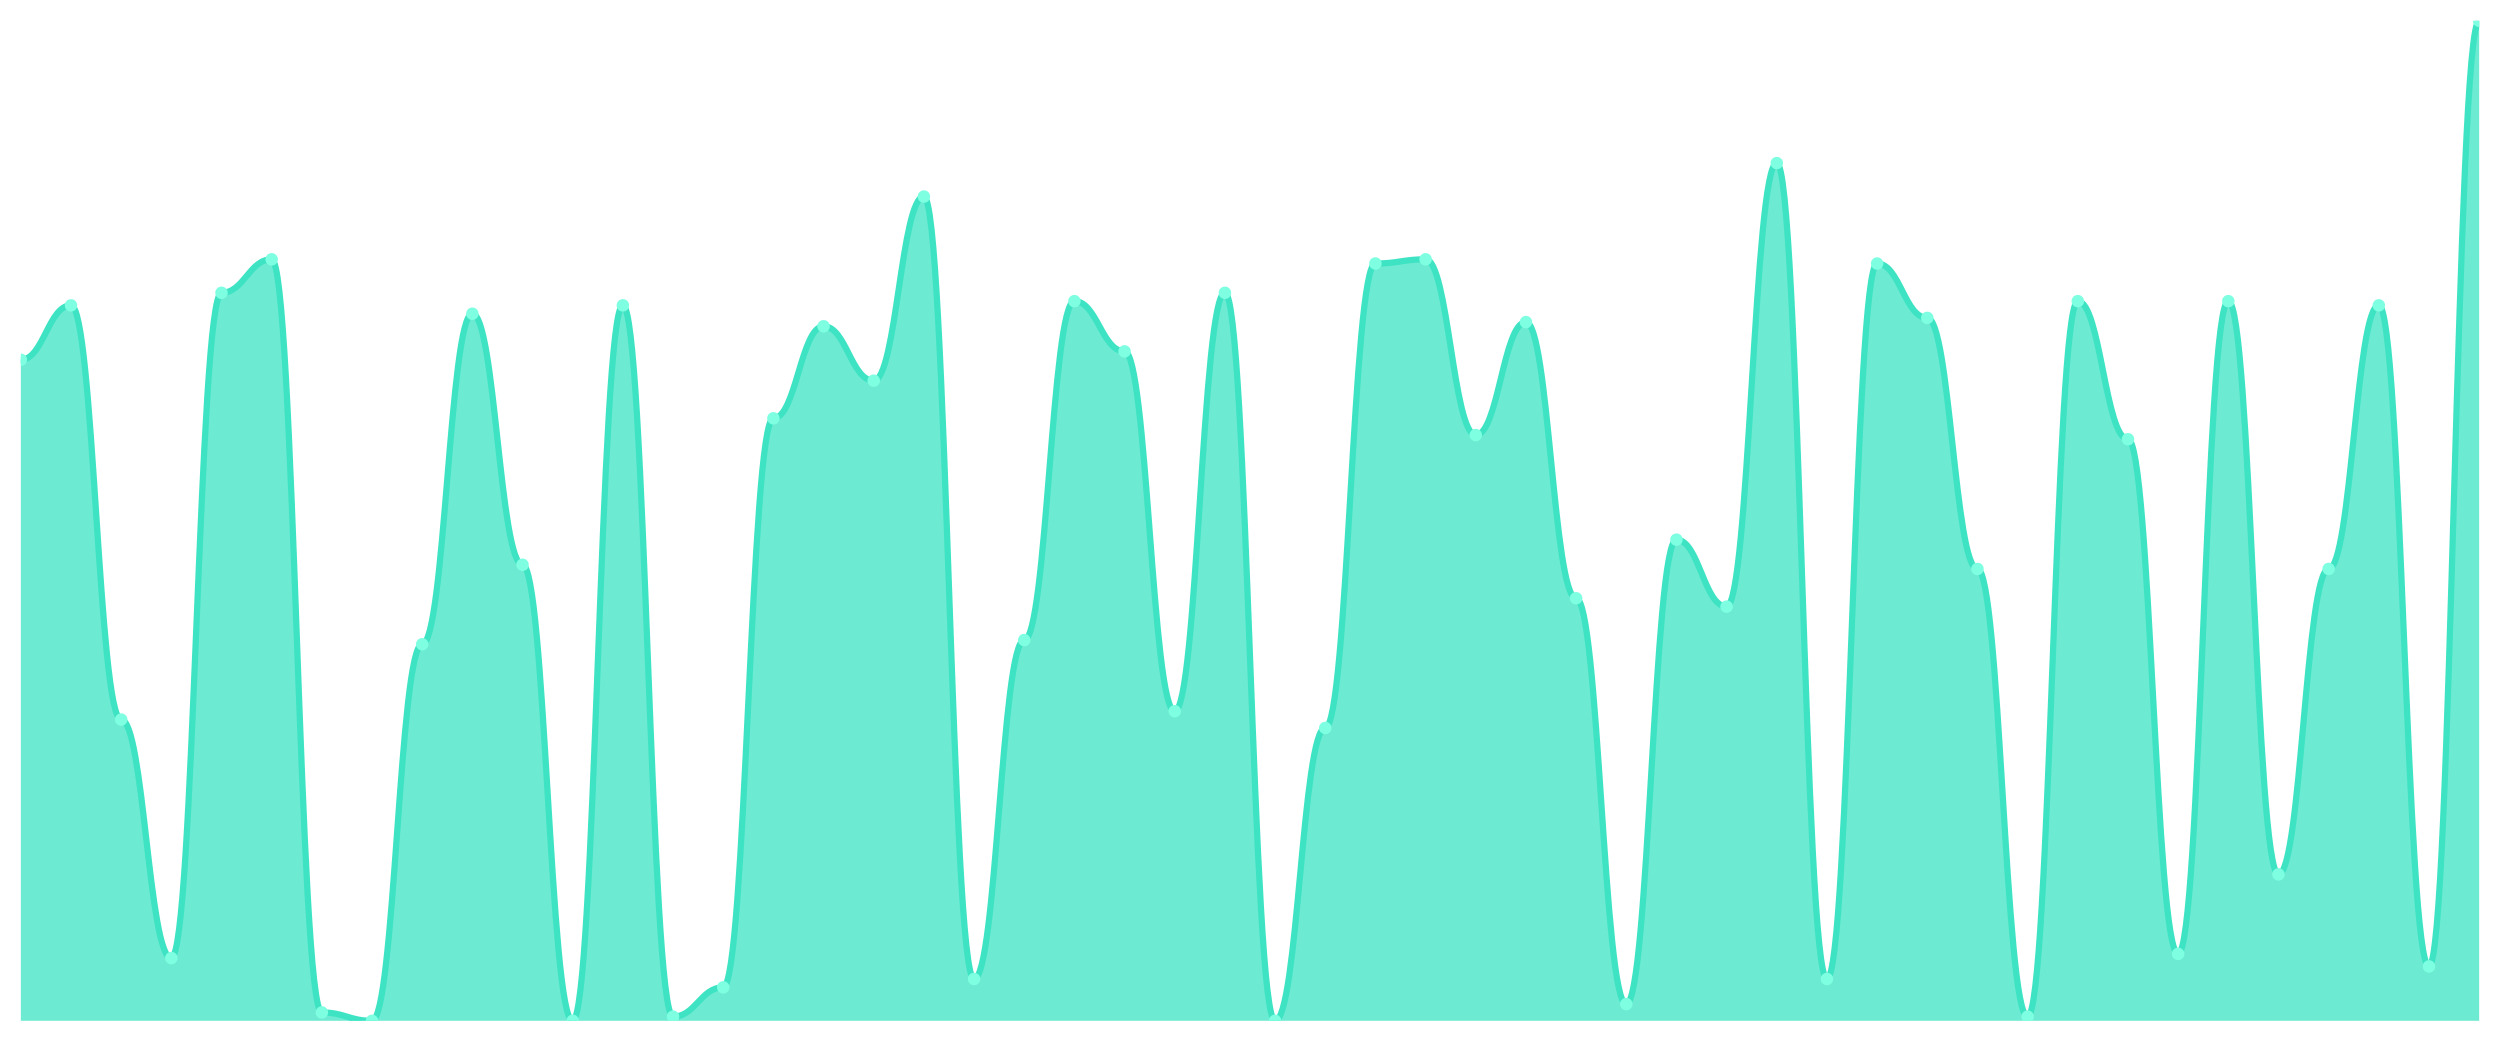
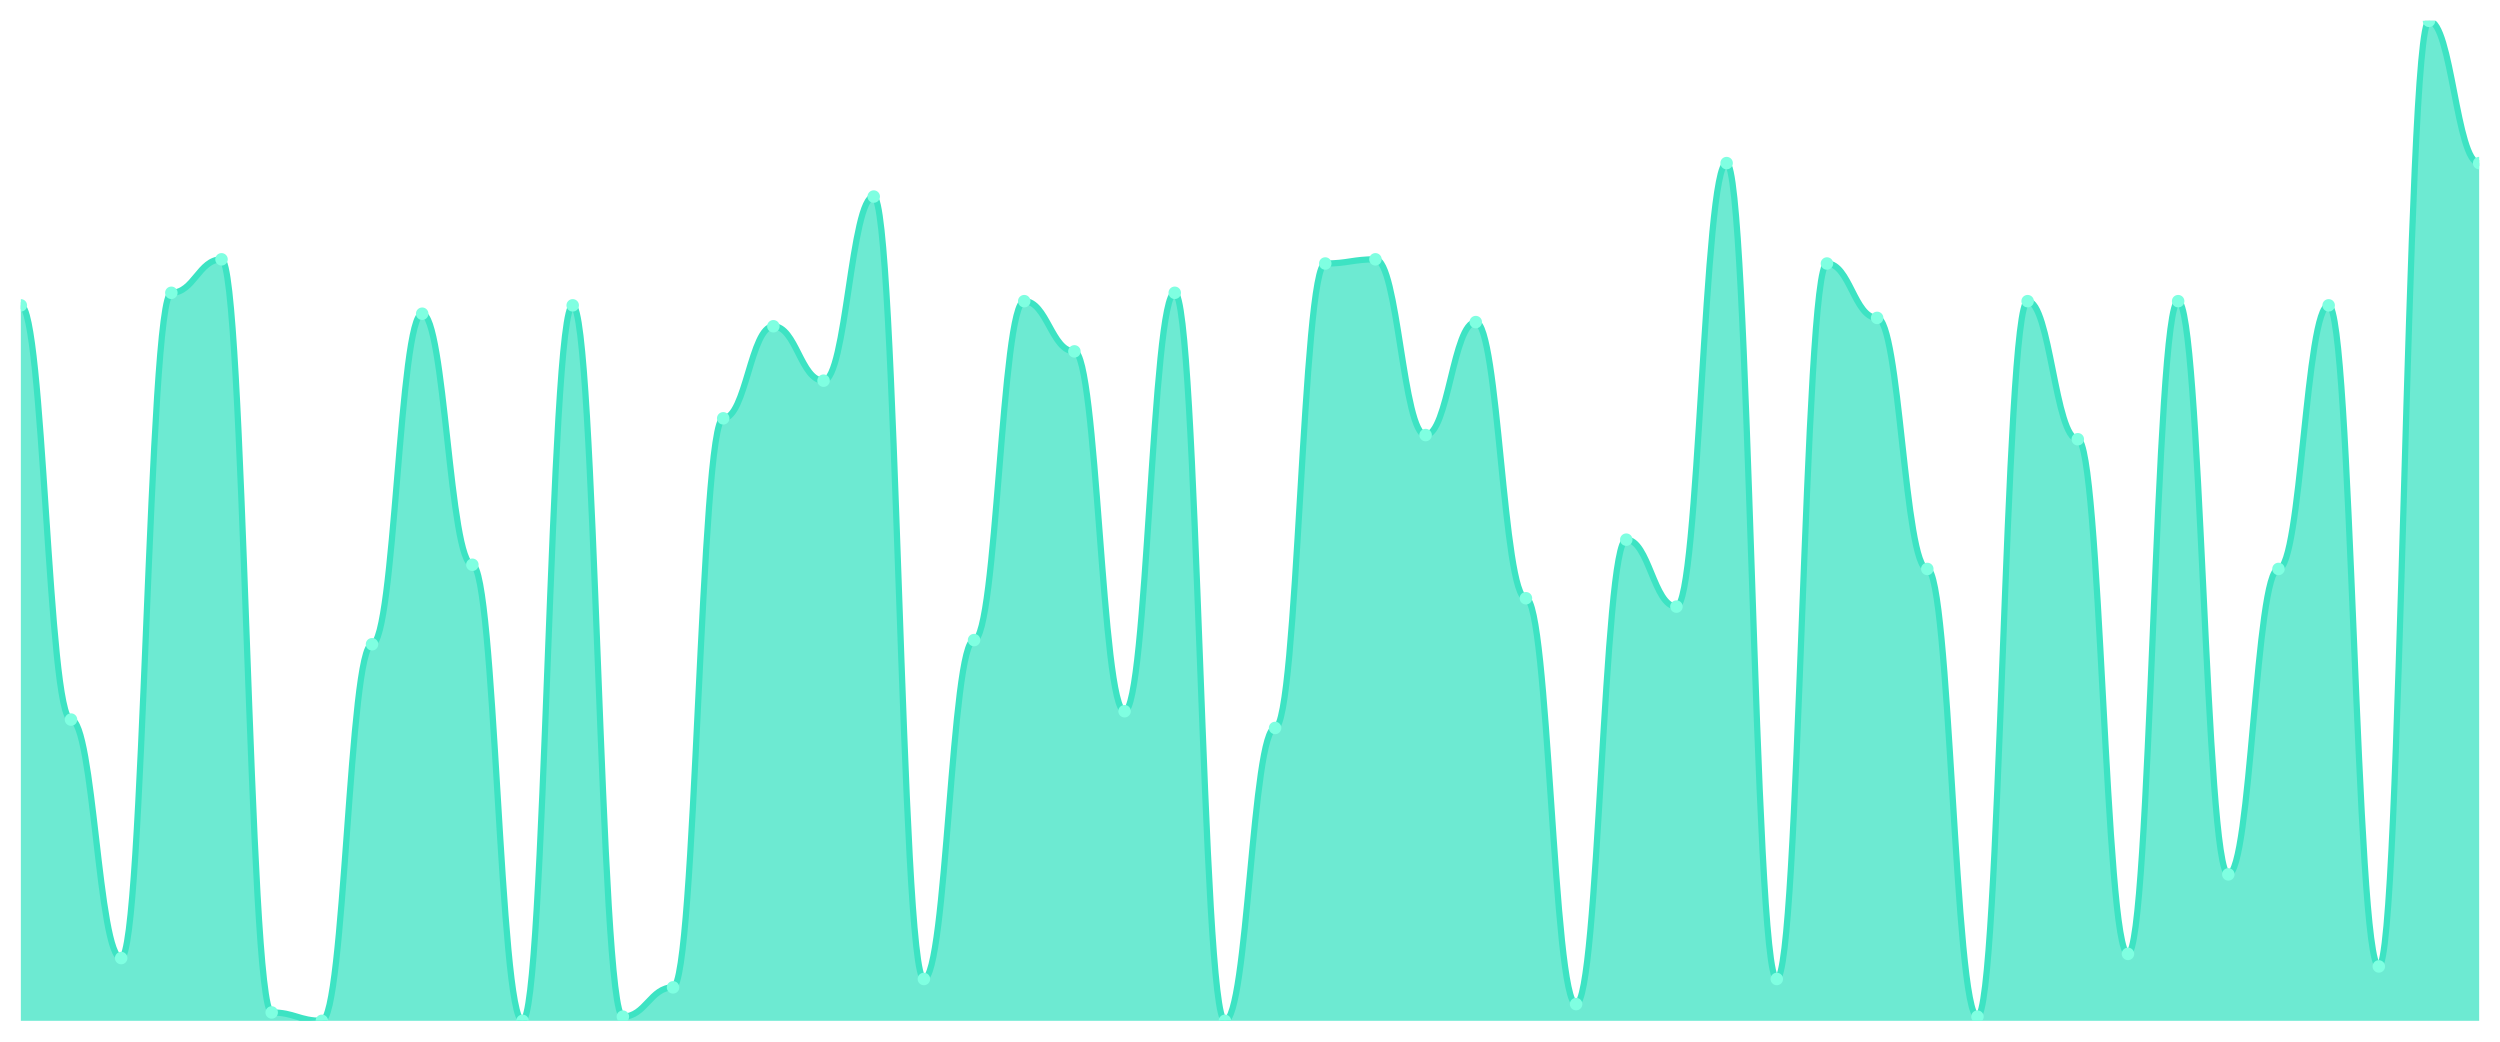
<svg xmlns="http://www.w3.org/2000/svg" viewBox="0 0 1200 500" width="1200" height="500">
  <defs>
    <clipPath id="c">
      <rect x="10" y="10" width="1180" height="480" />
    </clipPath>
  </defs>
  <rect width="1200" height="500" fill="none" />
  <g clip-path="url(#c)">
-     <path d="M 10,490 L 10,172.678 C 20.837,172.678 23.245,146.569 34.082,146.569 C 44.918,146.569 47.327,345.397 58.163,345.397 C 69,345.397 71.408,459.874 82.245,459.874 C 93.082,459.874 95.49,140.544 106.327,140.544 C 117.163,140.544 119.571,124.477 130.408,124.477 C 141.245,124.477 143.653,485.983 154.49,485.983 C 165.327,485.983 167.735,490 178.571,490 C 189.408,490 191.816,309.247 202.653,309.247 C 213.49,309.247 215.898,150.586 226.735,150.586 C 237.571,150.586 239.98,271.088 250.816,271.088 C 261.653,271.088 264.061,490 274.898,490 C 285.735,490 288.143,146.569 298.98,146.569 C 309.816,146.569 312.224,487.992 323.061,487.992 C 333.898,487.992 336.306,473.933 347.143,473.933 C 357.98,473.933 360.388,200.795 371.224,200.795 C 382.061,200.795 384.469,156.611 395.306,156.611 C 406.143,156.611 408.551,182.72 419.388,182.72 C 430.224,182.72 432.633,94.351 443.469,94.351 C 454.306,94.351 456.714,469.916 467.551,469.916 C 478.388,469.916 480.796,307.238 491.633,307.238 C 502.469,307.238 504.878,144.561 515.714,144.561 C 526.551,144.561 528.959,168.661 539.796,168.661 C 550.633,168.661 553.041,341.381 563.878,341.381 C 574.714,341.381 577.122,140.544 587.959,140.544 C 598.796,140.544 601.204,490 612.041,490 C 622.878,490 625.286,349.414 636.122,349.414 C 646.959,349.414 649.367,126.485 660.204,126.485 C 671.041,126.485 673.449,124.477 684.286,124.477 C 695.122,124.477 697.531,208.828 708.367,208.828 C 719.204,208.828 721.612,154.603 732.449,154.603 C 743.286,154.603 745.694,287.155 756.531,287.155 C 767.367,287.155 769.776,481.967 780.612,481.967 C 791.449,481.967 793.857,259.038 804.694,259.038 C 815.531,259.038 817.939,291.172 828.776,291.172 C 839.612,291.172 842.02,78.285 852.857,78.285 C 863.694,78.285 866.102,469.916 876.939,469.916 C 887.776,469.916 890.184,126.485 901.02,126.485 C 911.857,126.485 914.265,152.594 925.102,152.594 C 935.939,152.594 938.347,273.096 949.184,273.096 C 960.02,273.096 962.429,487.992 973.265,487.992 C 984.102,487.992 986.51,144.561 997.347,144.561 C 1008.184,144.561 1010.592,210.837 1021.429,210.837 C 1032.265,210.837 1034.673,457.866 1045.51,457.866 C 1056.347,457.866 1058.755,144.561 1069.592,144.561 C 1080.429,144.561 1082.837,419.707 1093.673,419.707 C 1104.51,419.707 1106.918,273.096 1117.755,273.096 C 1128.592,273.096 1131,146.569 1141.837,146.569 C 1152.673,146.569 1155.082,463.891 1165.918,463.891 C 1176.755,463.891 1179.163,10 1190,10 L 1190,490 Z" fill="rgba(61,227,195,0.75)" />
-     <path d="M 10,172.678 C 20.837,172.678 23.245,146.569 34.082,146.569 C 44.918,146.569 47.327,345.397 58.163,345.397 C 69,345.397 71.408,459.874 82.245,459.874 C 93.082,459.874 95.49,140.544 106.327,140.544 C 117.163,140.544 119.571,124.477 130.408,124.477 C 141.245,124.477 143.653,485.983 154.49,485.983 C 165.327,485.983 167.735,490 178.571,490 C 189.408,490 191.816,309.247 202.653,309.247 C 213.49,309.247 215.898,150.586 226.735,150.586 C 237.571,150.586 239.98,271.088 250.816,271.088 C 261.653,271.088 264.061,490 274.898,490 C 285.735,490 288.143,146.569 298.98,146.569 C 309.816,146.569 312.224,487.992 323.061,487.992 C 333.898,487.992 336.306,473.933 347.143,473.933 C 357.98,473.933 360.388,200.795 371.224,200.795 C 382.061,200.795 384.469,156.611 395.306,156.611 C 406.143,156.611 408.551,182.72 419.388,182.72 C 430.224,182.72 432.633,94.351 443.469,94.351 C 454.306,94.351 456.714,469.916 467.551,469.916 C 478.388,469.916 480.796,307.238 491.633,307.238 C 502.469,307.238 504.878,144.561 515.714,144.561 C 526.551,144.561 528.959,168.661 539.796,168.661 C 550.633,168.661 553.041,341.381 563.878,341.381 C 574.714,341.381 577.122,140.544 587.959,140.544 C 598.796,140.544 601.204,490 612.041,490 C 622.878,490 625.286,349.414 636.122,349.414 C 646.959,349.414 649.367,126.485 660.204,126.485 C 671.041,126.485 673.449,124.477 684.286,124.477 C 695.122,124.477 697.531,208.828 708.367,208.828 C 719.204,208.828 721.612,154.603 732.449,154.603 C 743.286,154.603 745.694,287.155 756.531,287.155 C 767.367,287.155 769.776,481.967 780.612,481.967 C 791.449,481.967 793.857,259.038 804.694,259.038 C 815.531,259.038 817.939,291.172 828.776,291.172 C 839.612,291.172 842.02,78.285 852.857,78.285 C 863.694,78.285 866.102,469.916 876.939,469.916 C 887.776,469.916 890.184,126.485 901.02,126.485 C 911.857,126.485 914.265,152.594 925.102,152.594 C 935.939,152.594 938.347,273.096 949.184,273.096 C 960.02,273.096 962.429,487.992 973.265,487.992 C 984.102,487.992 986.51,144.561 997.347,144.561 C 1008.184,144.561 1010.592,210.837 1021.429,210.837 C 1032.265,210.837 1034.673,457.866 1045.51,457.866 C 1056.347,457.866 1058.755,144.561 1069.592,144.561 C 1080.429,144.561 1082.837,419.707 1093.673,419.707 C 1104.51,419.707 1106.918,273.096 1117.755,273.096 C 1128.592,273.096 1131,146.569 1141.837,146.569 C 1152.673,146.569 1155.082,463.891 1165.918,463.891 C 1176.755,463.891 1179.163,10 1190,10" fill="none" stroke="#3de3c3" stroke-width="3" stroke-linecap="round" stroke-linejoin="round" />
-     <circle cx="10" cy="172.678" r="3" fill="#7fffe1" />
-     <circle cx="34.082" cy="146.569" r="3" fill="#7fffe1" />
-     <circle cx="58.163" cy="345.397" r="3" fill="#7fffe1" />
-     <circle cx="82.245" cy="459.874" r="3" fill="#7fffe1" />
-     <circle cx="106.327" cy="140.544" r="3" fill="#7fffe1" />
-     <circle cx="130.408" cy="124.477" r="3" fill="#7fffe1" />
-     <circle cx="154.49" cy="485.983" r="3" fill="#7fffe1" />
-     <circle cx="178.571" cy="490" r="3" fill="#7fffe1" />
-     <circle cx="202.653" cy="309.247" r="3" fill="#7fffe1" />
-     <circle cx="226.735" cy="150.586" r="3" fill="#7fffe1" />
-     <circle cx="250.816" cy="271.088" r="3" fill="#7fffe1" />
-     <circle cx="274.898" cy="490" r="3" fill="#7fffe1" />
-     <circle cx="298.98" cy="146.569" r="3" fill="#7fffe1" />
-     <circle cx="323.061" cy="487.992" r="3" fill="#7fffe1" />
-     <circle cx="347.143" cy="473.933" r="3" fill="#7fffe1" />
-     <circle cx="371.224" cy="200.795" r="3" fill="#7fffe1" />
-     <circle cx="395.306" cy="156.611" r="3" fill="#7fffe1" />
-     <circle cx="419.388" cy="182.72" r="3" fill="#7fffe1" />
-     <circle cx="443.469" cy="94.351" r="3" fill="#7fffe1" />
-     <circle cx="467.551" cy="469.916" r="3" fill="#7fffe1" />
-     <circle cx="491.633" cy="307.238" r="3" fill="#7fffe1" />
-     <circle cx="515.714" cy="144.561" r="3" fill="#7fffe1" />
-     <circle cx="539.796" cy="168.661" r="3" fill="#7fffe1" />
-     <circle cx="563.878" cy="341.381" r="3" fill="#7fffe1" />
-     <circle cx="587.959" cy="140.544" r="3" fill="#7fffe1" />
-     <circle cx="612.041" cy="490" r="3" fill="#7fffe1" />
-     <circle cx="636.122" cy="349.414" r="3" fill="#7fffe1" />
-     <circle cx="660.204" cy="126.485" r="3" fill="#7fffe1" />
-     <circle cx="684.286" cy="124.477" r="3" fill="#7fffe1" />
-     <circle cx="708.367" cy="208.828" r="3" fill="#7fffe1" />
-     <circle cx="732.449" cy="154.603" r="3" fill="#7fffe1" />
-     <circle cx="756.531" cy="287.155" r="3" fill="#7fffe1" />
-     <circle cx="780.612" cy="481.967" r="3" fill="#7fffe1" />
-     <circle cx="804.694" cy="259.038" r="3" fill="#7fffe1" />
-     <circle cx="828.776" cy="291.172" r="3" fill="#7fffe1" />
-     <circle cx="852.857" cy="78.285" r="3" fill="#7fffe1" />
-     <circle cx="876.939" cy="469.916" r="3" fill="#7fffe1" />
-     <circle cx="901.02" cy="126.485" r="3" fill="#7fffe1" />
-     <circle cx="925.102" cy="152.594" r="3" fill="#7fffe1" />
-     <circle cx="949.184" cy="273.096" r="3" fill="#7fffe1" />
-     <circle cx="973.265" cy="487.992" r="3" fill="#7fffe1" />
-     <circle cx="997.347" cy="144.561" r="3" fill="#7fffe1" />
-     <circle cx="1021.429" cy="210.837" r="3" fill="#7fffe1" />
-     <circle cx="1045.51" cy="457.866" r="3" fill="#7fffe1" />
-     <circle cx="1069.592" cy="144.561" r="3" fill="#7fffe1" />
-     <circle cx="1093.673" cy="419.707" r="3" fill="#7fffe1" />
-     <circle cx="1117.755" cy="273.096" r="3" fill="#7fffe1" />
-     <circle cx="1141.837" cy="146.569" r="3" fill="#7fffe1" />
-     <circle cx="1165.918" cy="463.891" r="3" fill="#7fffe1" />
-     <circle cx="1190" cy="10" r="3" fill="#7fffe1" />
+     <path d="M 10,490 L 10,146.569 C 20.837,146.569 23.245,345.397 34.082,345.397 C 44.918,345.397 47.327,459.874 58.163,459.874 C 69,459.874 71.408,140.544 82.245,140.544 C 93.082,140.544 95.49,124.477 106.327,124.477 C 117.163,124.477 119.571,485.983 130.408,485.983 C 141.245,485.983 143.653,490 154.49,490 C 165.327,490 167.735,309.247 178.571,309.247 C 189.408,309.247 191.816,150.586 202.653,150.586 C 213.49,150.586 215.898,271.088 226.735,271.088 C 237.571,271.088 239.98,490 250.816,490 C 261.653,490 264.061,146.569 274.898,146.569 C 285.735,146.569 288.143,487.992 298.98,487.992 C 309.816,487.992 312.224,473.933 323.061,473.933 C 333.898,473.933 336.306,200.795 347.143,200.795 C 357.98,200.795 360.388,156.611 371.224,156.611 C 382.061,156.611 384.469,182.72 395.306,182.72 C 406.143,182.72 408.551,94.351 419.388,94.351 C 430.224,94.351 432.633,469.916 443.469,469.916 C 454.306,469.916 456.714,307.238 467.551,307.238 C 478.388,307.238 480.796,144.561 491.633,144.561 C 502.469,144.561 504.878,168.661 515.714,168.661 C 526.551,168.661 528.959,341.381 539.796,341.381 C 550.633,341.381 553.041,140.544 563.878,140.544 C 574.714,140.544 577.122,490 587.959,490 C 598.796,490 601.204,349.414 612.041,349.414 C 622.878,349.414 625.286,126.485 636.122,126.485 C 646.959,126.485 649.367,124.477 660.204,124.477 C 671.041,124.477 673.449,208.828 684.286,208.828 C 695.122,208.828 697.531,154.603 708.367,154.603 C 719.204,154.603 721.612,287.155 732.449,287.155 C 743.286,287.155 745.694,481.967 756.531,481.967 C 767.367,481.967 769.776,259.038 780.612,259.038 C 791.449,259.038 793.857,291.172 804.694,291.172 C 815.531,291.172 817.939,78.285 828.776,78.285 C 839.612,78.285 842.02,469.916 852.857,469.916 C 863.694,469.916 866.102,126.485 876.939,126.485 C 887.776,126.485 890.184,152.594 901.02,152.594 C 911.857,152.594 914.265,273.096 925.102,273.096 C 935.939,273.096 938.347,487.992 949.184,487.992 C 960.02,487.992 962.429,144.561 973.265,144.561 C 984.102,144.561 986.51,210.837 997.347,210.837 C 1008.184,210.837 1010.592,457.866 1021.429,457.866 C 1032.265,457.866 1034.673,144.561 1045.51,144.561 C 1056.347,144.561 1058.755,419.707 1069.592,419.707 C 1080.429,419.707 1082.837,273.096 1093.673,273.096 C 1104.51,273.096 1106.918,146.569 1117.755,146.569 C 1128.592,146.569 1131,463.891 1141.837,463.891 C 1152.673,463.891 1155.082,10 1165.918,10 C 1176.755,10 1179.163,78.285 1190,78.285 L 1190,490 Z" fill="rgba(61,227,195,0.75)" />
+     <path d="M 10,146.569 C 20.837,146.569 23.245,345.397 34.082,345.397 C 44.918,345.397 47.327,459.874 58.163,459.874 C 69,459.874 71.408,140.544 82.245,140.544 C 93.082,140.544 95.49,124.477 106.327,124.477 C 117.163,124.477 119.571,485.983 130.408,485.983 C 141.245,485.983 143.653,490 154.49,490 C 165.327,490 167.735,309.247 178.571,309.247 C 189.408,309.247 191.816,150.586 202.653,150.586 C 213.49,150.586 215.898,271.088 226.735,271.088 C 237.571,271.088 239.98,490 250.816,490 C 261.653,490 264.061,146.569 274.898,146.569 C 285.735,146.569 288.143,487.992 298.98,487.992 C 309.816,487.992 312.224,473.933 323.061,473.933 C 333.898,473.933 336.306,200.795 347.143,200.795 C 357.98,200.795 360.388,156.611 371.224,156.611 C 382.061,156.611 384.469,182.72 395.306,182.72 C 406.143,182.72 408.551,94.351 419.388,94.351 C 430.224,94.351 432.633,469.916 443.469,469.916 C 454.306,469.916 456.714,307.238 467.551,307.238 C 478.388,307.238 480.796,144.561 491.633,144.561 C 502.469,144.561 504.878,168.661 515.714,168.661 C 526.551,168.661 528.959,341.381 539.796,341.381 C 550.633,341.381 553.041,140.544 563.878,140.544 C 574.714,140.544 577.122,490 587.959,490 C 598.796,490 601.204,349.414 612.041,349.414 C 622.878,349.414 625.286,126.485 636.122,126.485 C 646.959,126.485 649.367,124.477 660.204,124.477 C 671.041,124.477 673.449,208.828 684.286,208.828 C 695.122,208.828 697.531,154.603 708.367,154.603 C 719.204,154.603 721.612,287.155 732.449,287.155 C 743.286,287.155 745.694,481.967 756.531,481.967 C 767.367,481.967 769.776,259.038 780.612,259.038 C 791.449,259.038 793.857,291.172 804.694,291.172 C 815.531,291.172 817.939,78.285 828.776,78.285 C 839.612,78.285 842.02,469.916 852.857,469.916 C 863.694,469.916 866.102,126.485 876.939,126.485 C 887.776,126.485 890.184,152.594 901.02,152.594 C 911.857,152.594 914.265,273.096 925.102,273.096 C 935.939,273.096 938.347,487.992 949.184,487.992 C 960.02,487.992 962.429,144.561 973.265,144.561 C 984.102,144.561 986.51,210.837 997.347,210.837 C 1008.184,210.837 1010.592,457.866 1021.429,457.866 C 1032.265,457.866 1034.673,144.561 1045.51,144.561 C 1056.347,144.561 1058.755,419.707 1069.592,419.707 C 1080.429,419.707 1082.837,273.096 1093.673,273.096 C 1104.51,273.096 1106.918,146.569 1117.755,146.569 C 1128.592,146.569 1131,463.891 1141.837,463.891 C 1152.673,463.891 1155.082,10 1165.918,10 C 1176.755,10 1179.163,78.285 1190,78.285" fill="none" stroke="#3de3c3" stroke-width="3" stroke-linecap="round" stroke-linejoin="round" />
+     <circle cx="10" cy="146.569" r="3" fill="#7fffe1" />
+     <circle cx="34.082" cy="345.397" r="3" fill="#7fffe1" />
+     <circle cx="58.163" cy="459.874" r="3" fill="#7fffe1" />
+     <circle cx="82.245" cy="140.544" r="3" fill="#7fffe1" />
+     <circle cx="106.327" cy="124.477" r="3" fill="#7fffe1" />
+     <circle cx="130.408" cy="485.983" r="3" fill="#7fffe1" />
+     <circle cx="154.49" cy="490" r="3" fill="#7fffe1" />
+     <circle cx="178.571" cy="309.247" r="3" fill="#7fffe1" />
+     <circle cx="202.653" cy="150.586" r="3" fill="#7fffe1" />
+     <circle cx="226.735" cy="271.088" r="3" fill="#7fffe1" />
+     <circle cx="250.816" cy="490" r="3" fill="#7fffe1" />
+     <circle cx="274.898" cy="146.569" r="3" fill="#7fffe1" />
+     <circle cx="298.98" cy="487.992" r="3" fill="#7fffe1" />
+     <circle cx="323.061" cy="473.933" r="3" fill="#7fffe1" />
+     <circle cx="347.143" cy="200.795" r="3" fill="#7fffe1" />
+     <circle cx="371.224" cy="156.611" r="3" fill="#7fffe1" />
+     <circle cx="395.306" cy="182.72" r="3" fill="#7fffe1" />
+     <circle cx="419.388" cy="94.351" r="3" fill="#7fffe1" />
+     <circle cx="443.469" cy="469.916" r="3" fill="#7fffe1" />
+     <circle cx="467.551" cy="307.238" r="3" fill="#7fffe1" />
+     <circle cx="491.633" cy="144.561" r="3" fill="#7fffe1" />
+     <circle cx="515.714" cy="168.661" r="3" fill="#7fffe1" />
+     <circle cx="539.796" cy="341.381" r="3" fill="#7fffe1" />
+     <circle cx="563.878" cy="140.544" r="3" fill="#7fffe1" />
+     <circle cx="587.959" cy="490" r="3" fill="#7fffe1" />
+     <circle cx="612.041" cy="349.414" r="3" fill="#7fffe1" />
+     <circle cx="636.122" cy="126.485" r="3" fill="#7fffe1" />
+     <circle cx="660.204" cy="124.477" r="3" fill="#7fffe1" />
+     <circle cx="684.286" cy="208.828" r="3" fill="#7fffe1" />
+     <circle cx="708.367" cy="154.603" r="3" fill="#7fffe1" />
+     <circle cx="732.449" cy="287.155" r="3" fill="#7fffe1" />
+     <circle cx="756.531" cy="481.967" r="3" fill="#7fffe1" />
+     <circle cx="780.612" cy="259.038" r="3" fill="#7fffe1" />
+     <circle cx="804.694" cy="291.172" r="3" fill="#7fffe1" />
+     <circle cx="828.776" cy="78.285" r="3" fill="#7fffe1" />
+     <circle cx="852.857" cy="469.916" r="3" fill="#7fffe1" />
+     <circle cx="876.939" cy="126.485" r="3" fill="#7fffe1" />
+     <circle cx="901.02" cy="152.594" r="3" fill="#7fffe1" />
+     <circle cx="925.102" cy="273.096" r="3" fill="#7fffe1" />
+     <circle cx="949.184" cy="487.992" r="3" fill="#7fffe1" />
+     <circle cx="973.265" cy="144.561" r="3" fill="#7fffe1" />
+     <circle cx="997.347" cy="210.837" r="3" fill="#7fffe1" />
+     <circle cx="1021.429" cy="457.866" r="3" fill="#7fffe1" />
+     <circle cx="1045.51" cy="144.561" r="3" fill="#7fffe1" />
+     <circle cx="1069.592" cy="419.707" r="3" fill="#7fffe1" />
+     <circle cx="1093.673" cy="273.096" r="3" fill="#7fffe1" />
+     <circle cx="1117.755" cy="146.569" r="3" fill="#7fffe1" />
+     <circle cx="1141.837" cy="463.891" r="3" fill="#7fffe1" />
+     <circle cx="1165.918" cy="10" r="3" fill="#7fffe1" />
+     <circle cx="1190" cy="78.285" r="3" fill="#7fffe1" />
  </g>
</svg>
